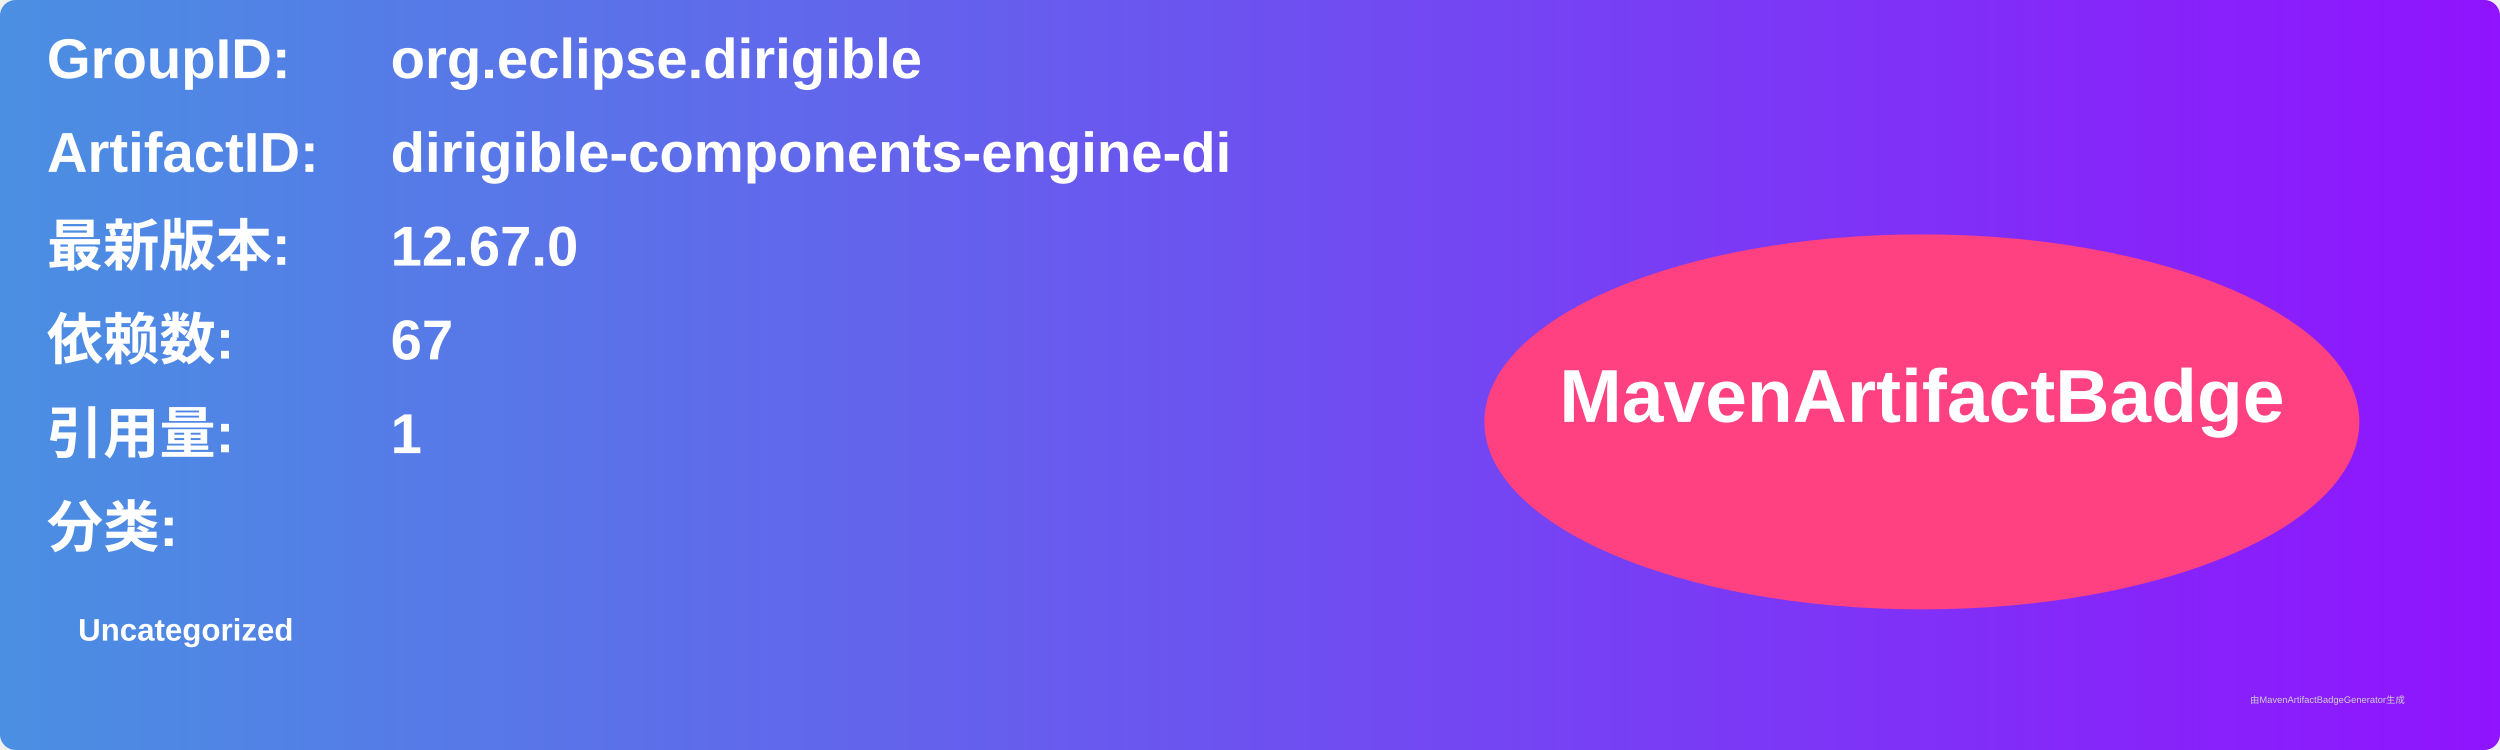
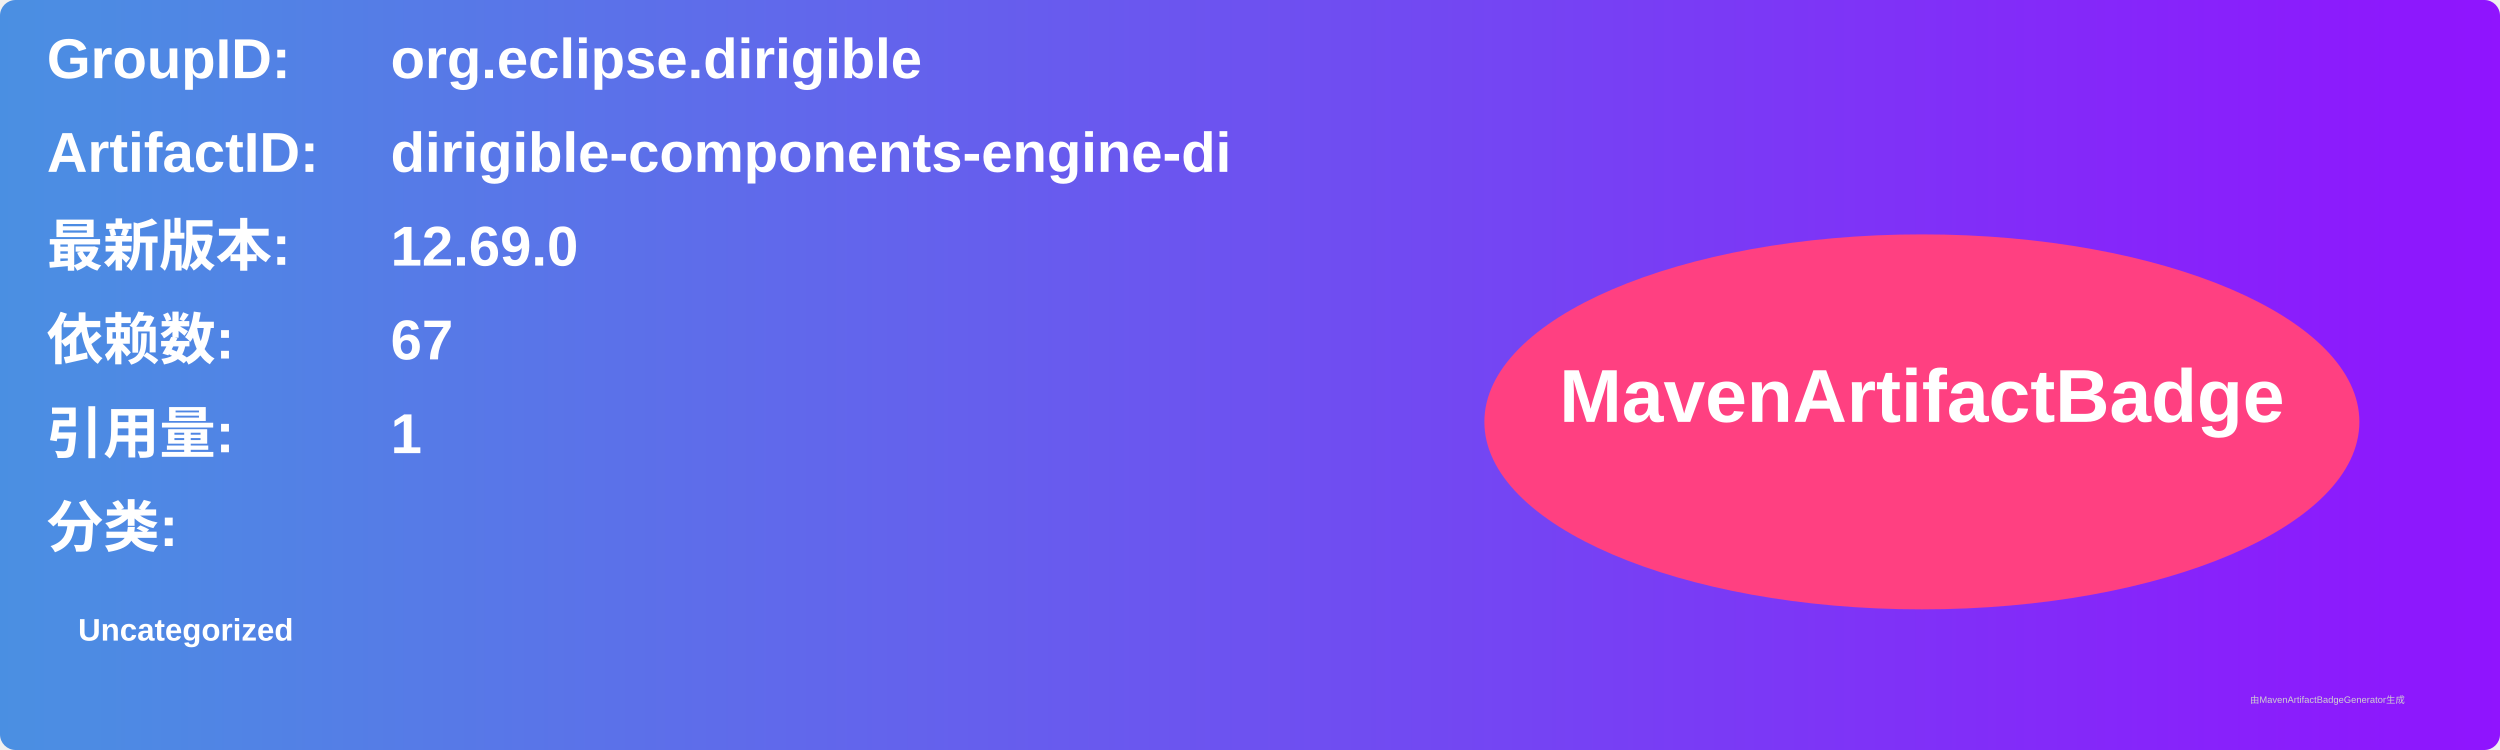
<svg xmlns="http://www.w3.org/2000/svg" width="800" height="240" viewBox="0 0 800 240">
  <linearGradient id="grad" x1="0%" y1="0%" x2="100%" y2="0%">
    <stop offset="0%" stop-color="#4a90e2" />
    <stop offset="100%" stop-color="#9013fe" />
  </linearGradient>
  <rect width="100%" height="100%" rx="5" ry="5" fill="url(#grad)" />
  <g transform="translate(15, 15)">
    <text x="0" y="10" font-family="Arial" font-size="18" fill="white" font-weight="bold" width="260">GroupID:</text>
    <text x="110" y="10" font-family="Arial" font-size="18" fill="white" font-weight="bold" width="460">org.eclipse.dirigible</text>
    <text x="0" y="40" font-family="Arial" font-size="18" fill="white" font-weight="bold" width="260">ArtifactID:</text>
    <text x="110" y="40" font-family="Arial" font-size="18" fill="white" font-weight="bold" width="460">dirigible-components-engine-di</text>
    <text x="0" y="70" font-family="Arial" font-size="18" fill="white" font-weight="bold">最新版本:</text>
    <text x="110" y="70" font-family="Arial" font-size="18" fill="white" font-weight="bold">
-       <tspan font-weight="bold">12.67.0</tspan>
+       <tspan font-weight="bold">12.69.0</tspan>
    </text>
    <text x="0" y="100" font-family="Arial" font-size="18" fill="white" font-weight="bold">依赖数: </text>
    <text x="110" y="100" font-family="Arial" font-size="18" fill="white">
      <tspan font-weight="bold">67</tspan>
    </text>
    <text x="0" y="130" font-family="Arial" font-size="18" fill="white" font-weight="bold">引用量: </text>
    <text x="110" y="130" font-family="Arial" font-size="18" fill="white">
      <tspan font-weight="bold">1</tspan>
    </text>
    <text x="0" y="160" font-family="Arial" font-size="18" fill="white" font-weight="bold">分类:</text>
    <text x="10" y="190" font-family="Arial" font-size="10" fill="white">
      <tspan font-weight="bold">Uncategorized</tspan>
    </text>
    <ellipse cx="600" cy="120" rx="140" ry="60" fill="#ff4081" />
    <text x="600" y="120" text-anchor="middle" font-family="Arial" font-size="24" fill="white" font-weight="bold">MavenArtifactBadge</text>
  </g>
  <text x="720" y="225" font-family="Arial" font-size="3" fill="#d0d0d0">由MavenArtifactBadgeGenerator生成</text>
</svg>
